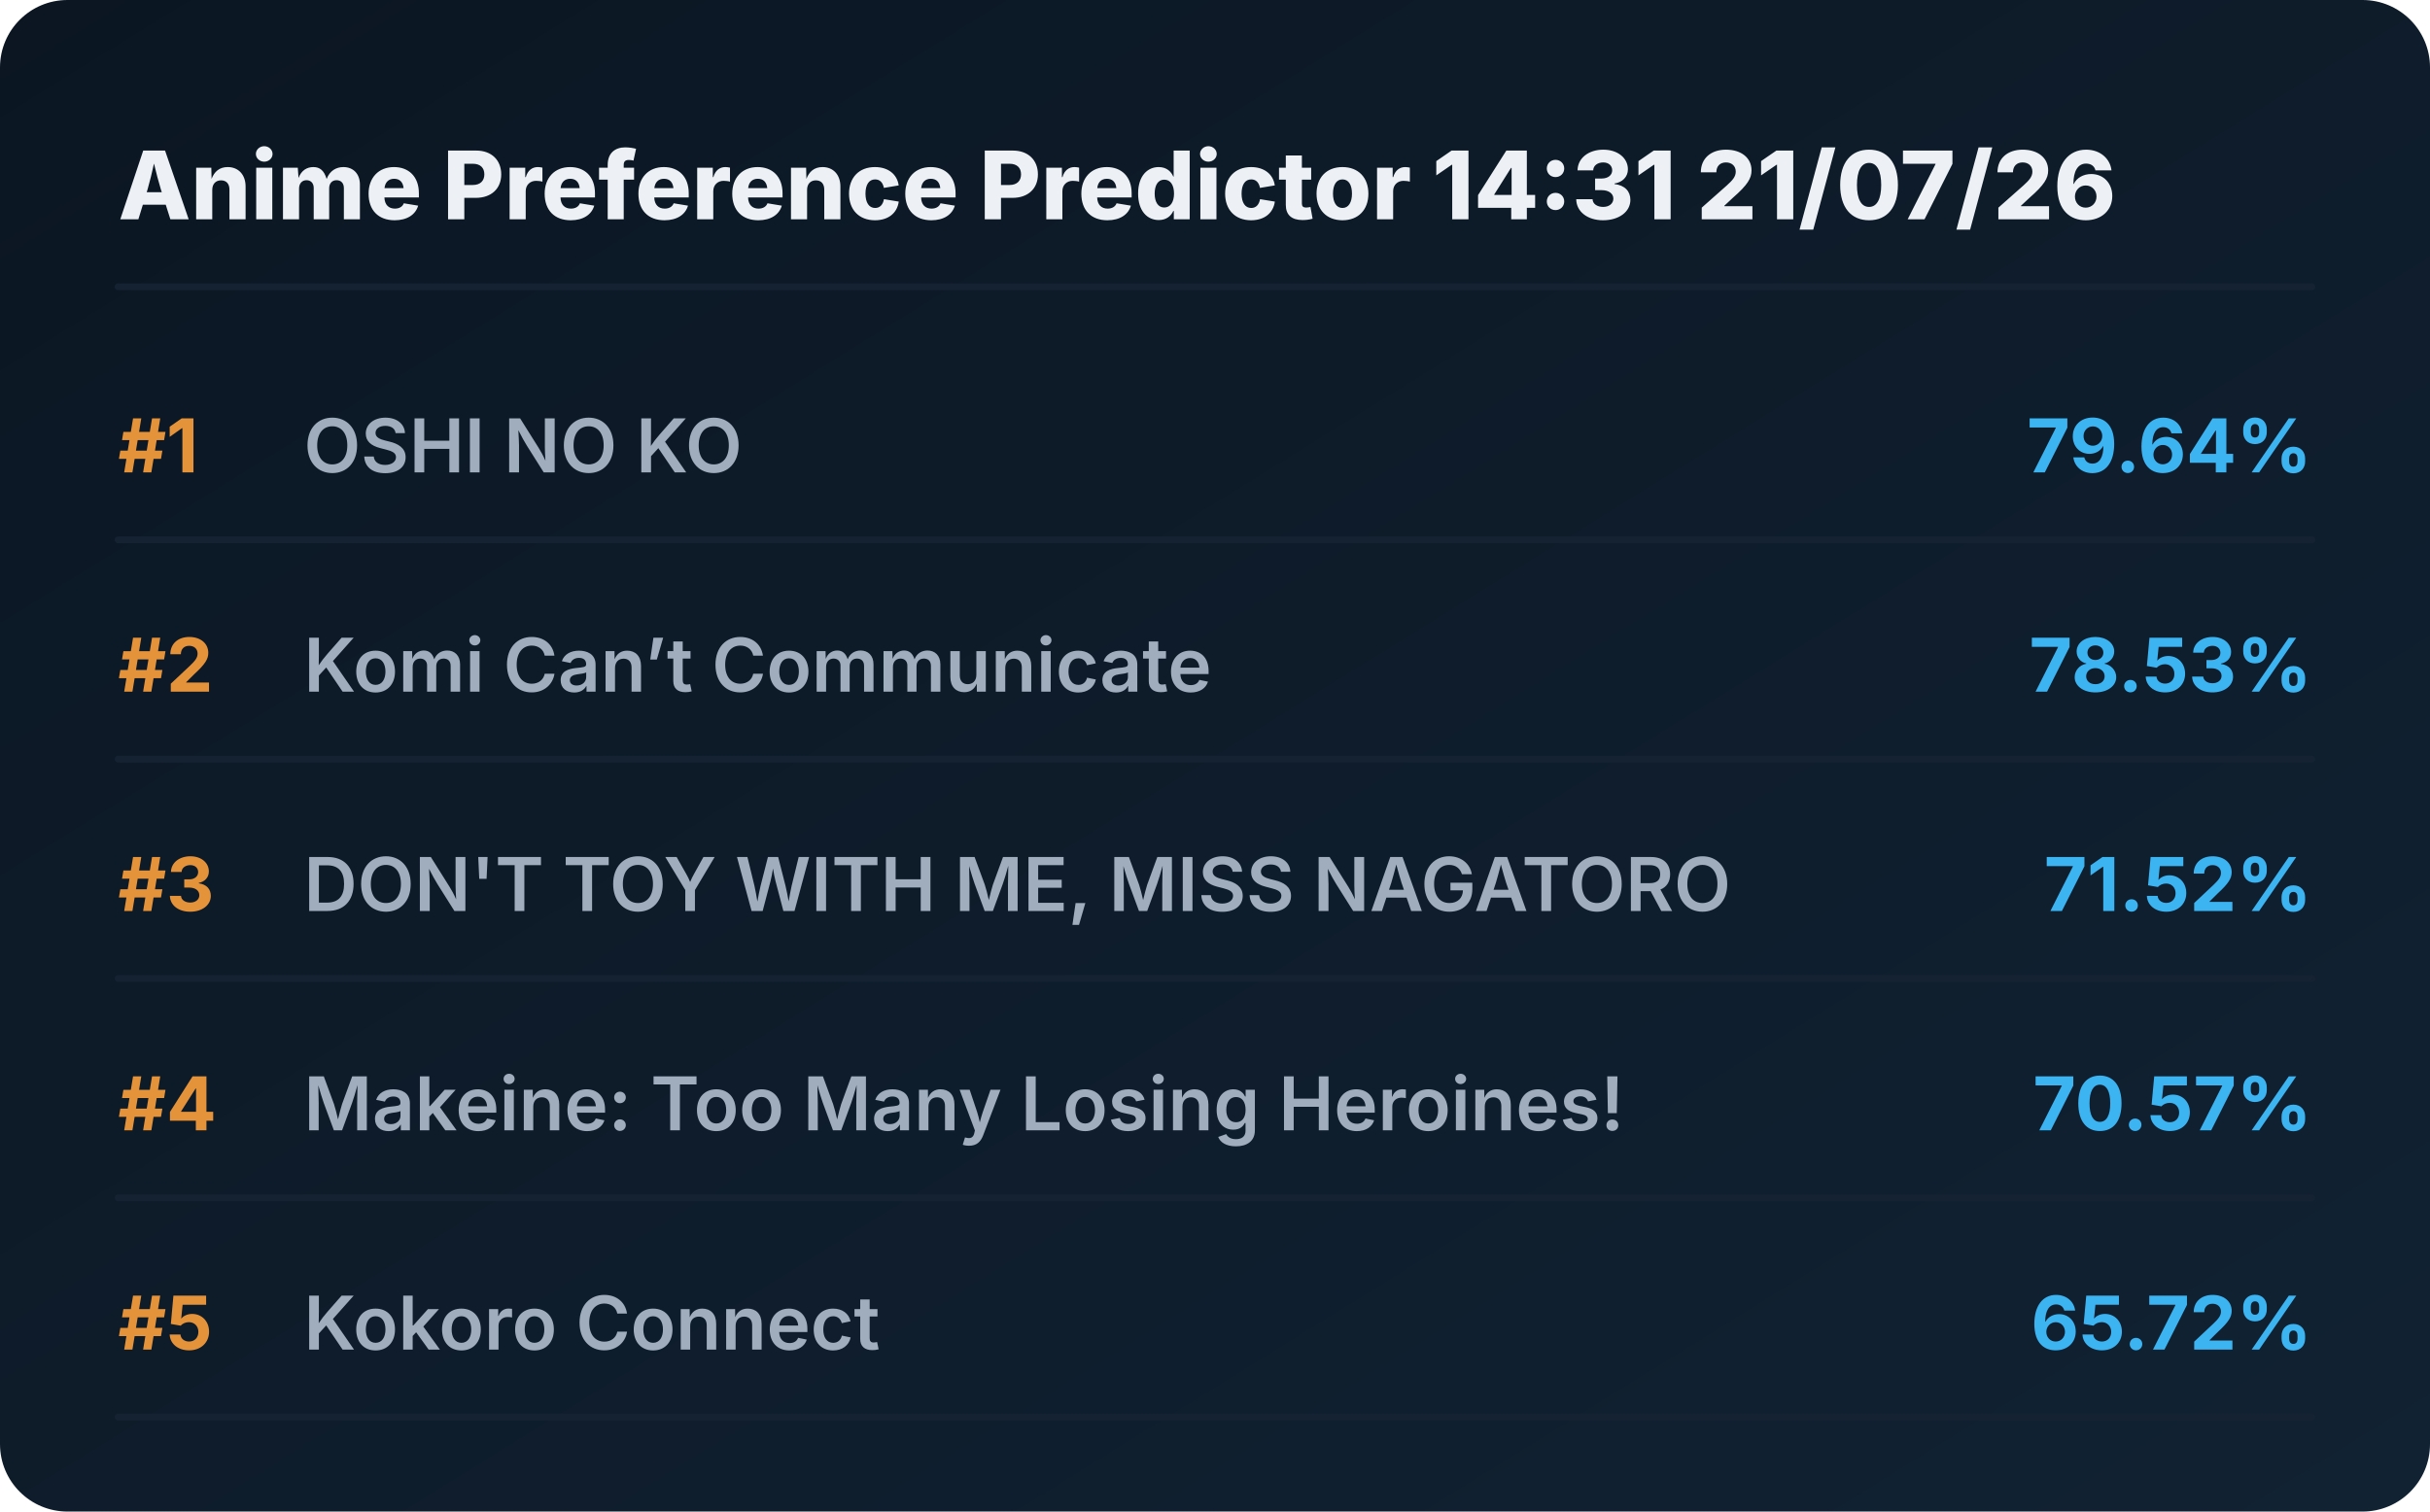
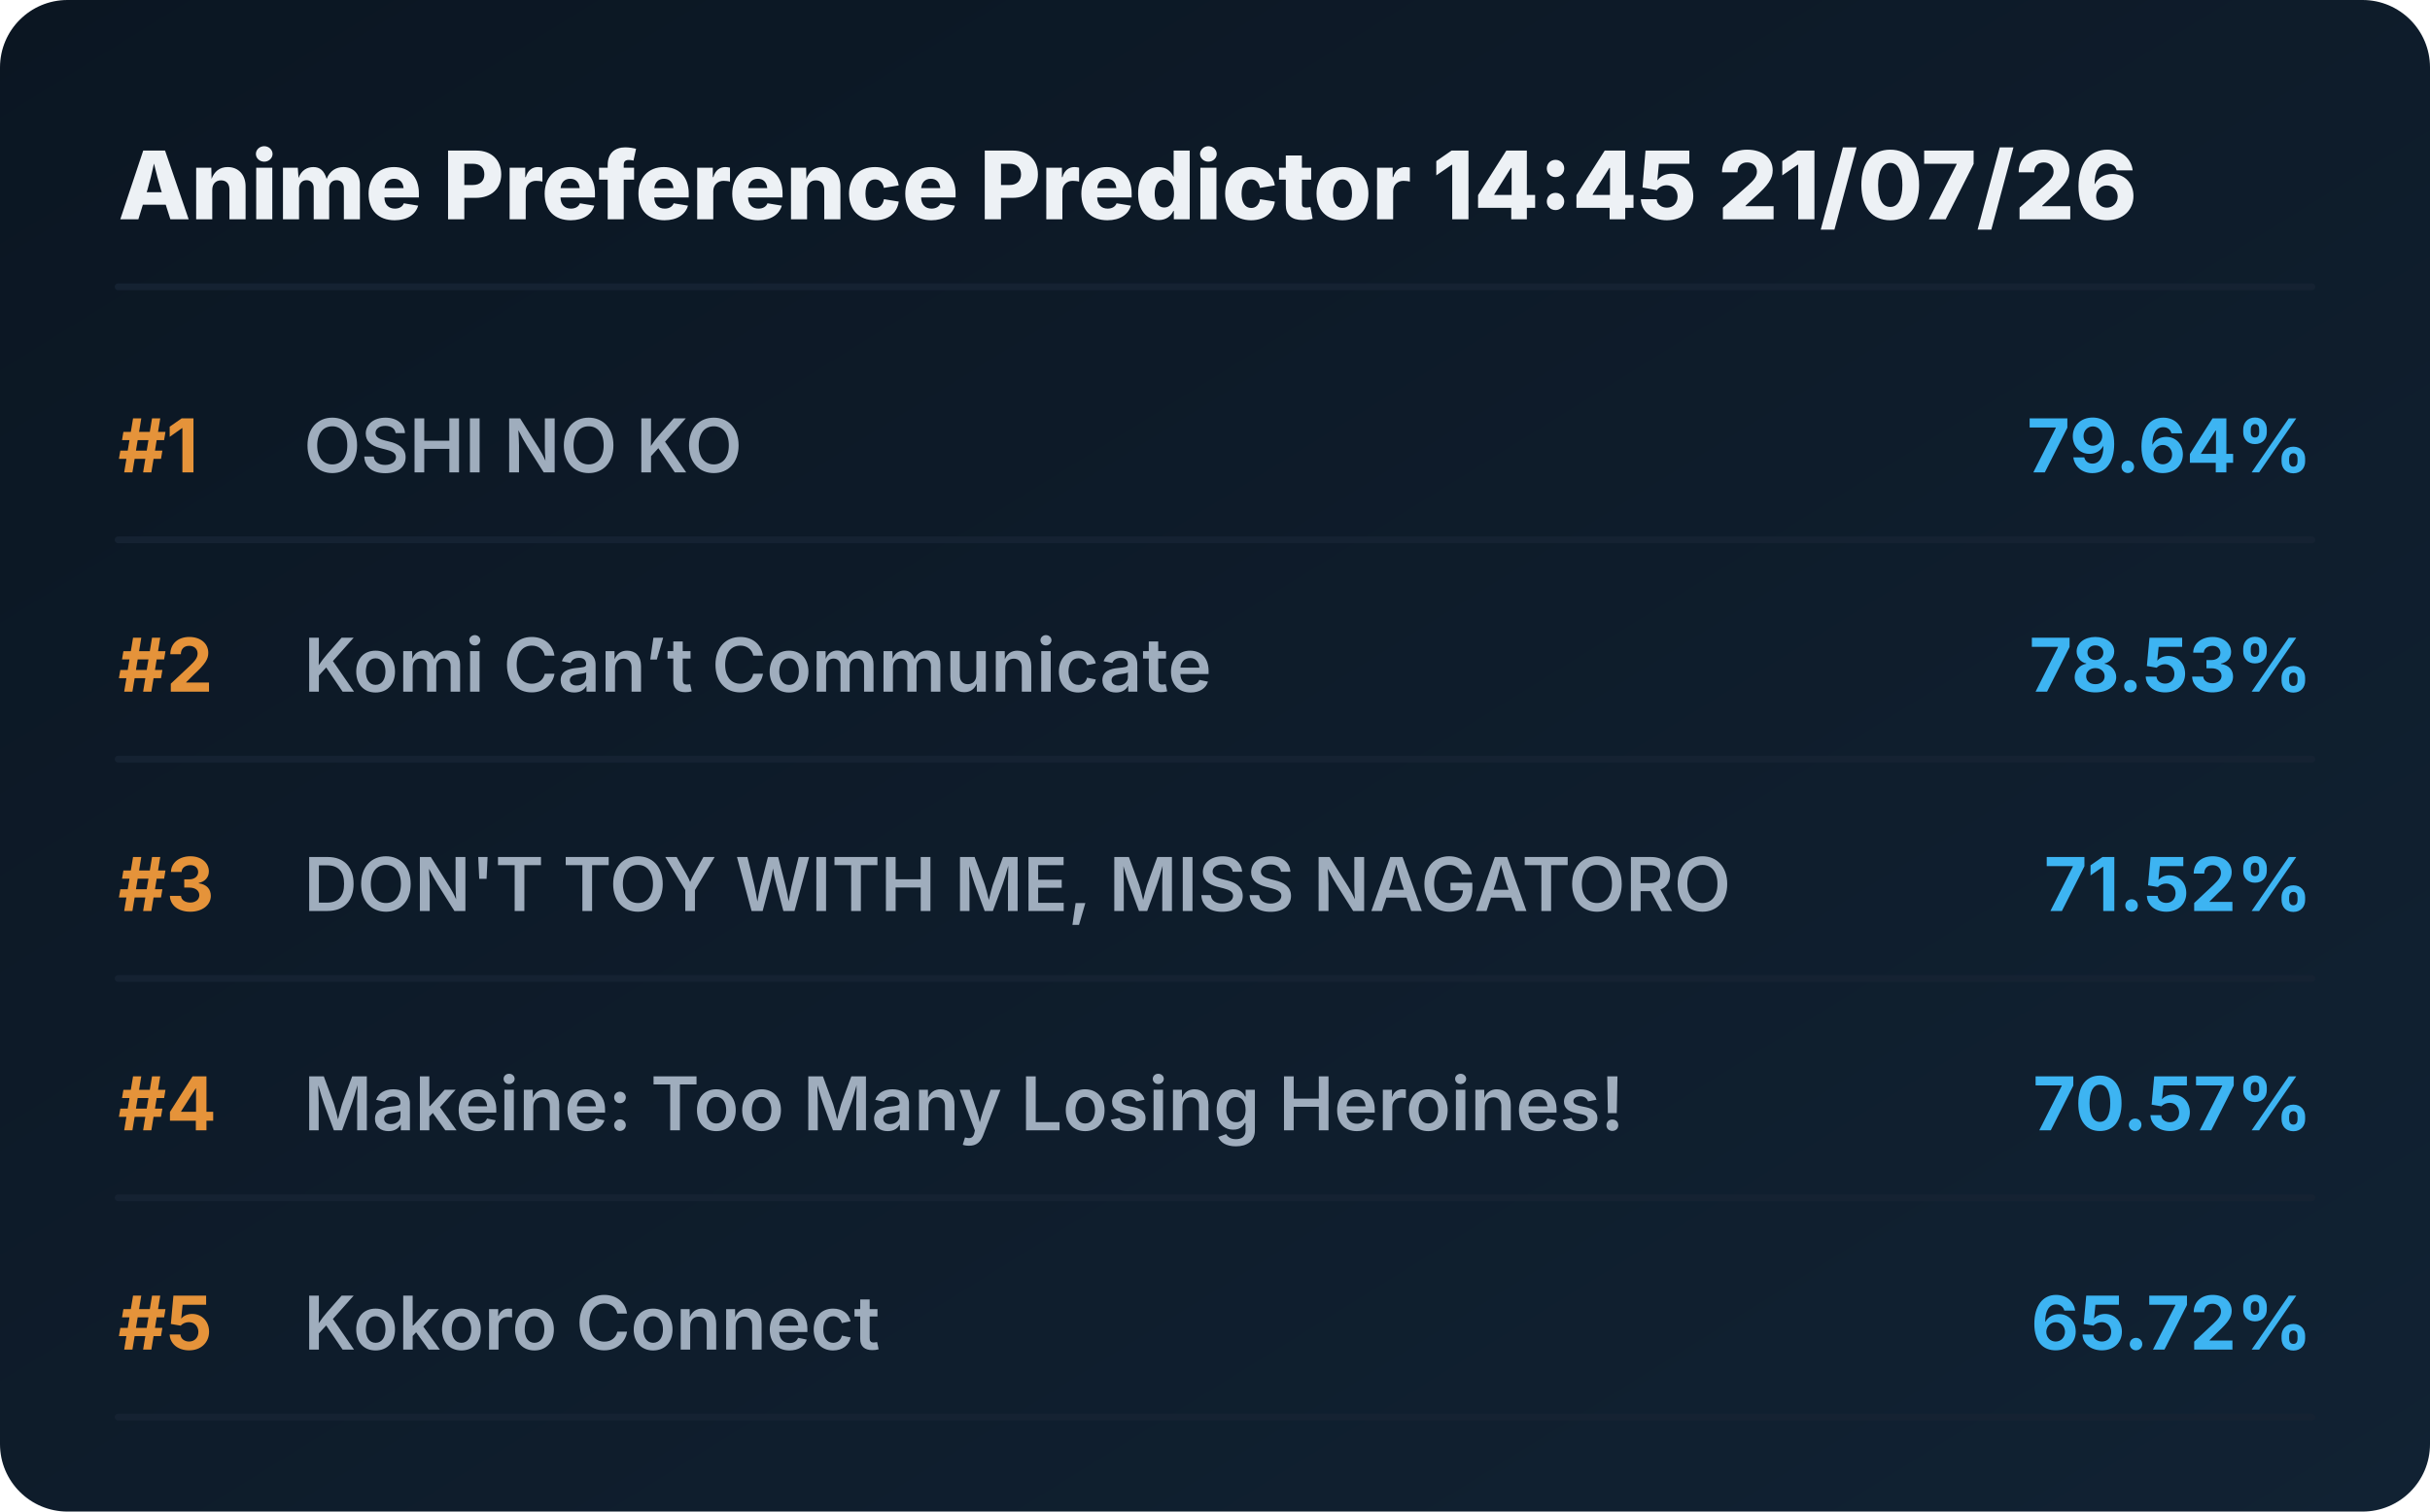
<svg xmlns="http://www.w3.org/2000/svg" viewBox="0 0 720 448" preserveAspectRatio="xMidYMid meet" style="width: 100%; height: auto; max-width: 720px;">
  <defs>
    <linearGradient id="boxGrad" x1="0%" y1="0%" x2="100%" y2="100%">
      <stop offset="0%" stop-color="#0b1622" />
      <stop offset="100%" stop-color="#112233" />
    </linearGradient>
    <clipPath id="titleClip">
      <rect x="90" y="0" width="510" height="100%" />
    </clipPath>
  </defs>
  <style>
    .bg { fill: url(#boxGrad); rx: 20px; }
    .header { font-family: 'Overpass', 'Inter', system-ui, sans-serif; font-weight: 800; font-size: 28px; fill: #edf1f5; }
    .rank { font-family: 'Overpass', 'Inter', system-ui, sans-serif; font-weight: 700; font-size: 22px; fill: #e5933a; }
    .title { font-family: 'Overpass', 'Inter', system-ui, sans-serif; font-weight: 600; font-size: 22px; fill: #9fadbd; }
    .score { font-family: 'Overpass', 'Inter', system-ui, sans-serif; font-weight: 700; font-size: 22px; fill: #3db4f2; }
    .line { stroke: #152232; stroke-width: 2; stroke-linecap: round; }
  </style>
  <rect class="bg" width="720" height="448" />
-   <text x="35" y="65" class="header">Anime Preference Predictor 14:31 21/07/26</text>
+   <text x="35" y="65" class="header">Anime Preference Predictor 14:45 21/07/26</text>
  <line x1="35" y1="85" x2="685" y2="85" class="line" />
  <g transform="translate(0, 0)">
    <text x="35" y="140" class="rank">#1</text>
    <text x="90" y="140" class="title">OSHI NO KO</text>
    <text x="685" y="140" class="score" text-anchor="end">79.64%</text>
    <line x1="35" y1="160" x2="685" y2="160" class="line" />
  </g>
  <g transform="translate(0, 65)">
    <text x="35" y="140" class="rank">#2</text>
    <text x="90" y="140" class="title">Komi Can’t Communicate</text>
    <text x="685" y="140" class="score" text-anchor="end">78.53%</text>
    <line x1="35" y1="160" x2="685" y2="160" class="line" />
  </g>
  <g transform="translate(0, 130)">
    <text x="35" y="140" class="rank">#3</text>
    <text x="90" y="140" class="title">DON'T TOY WITH ME, MISS NAGATORO</text>
    <text x="685" y="140" class="score" text-anchor="end">71.52%</text>
    <line x1="35" y1="160" x2="685" y2="160" class="line" />
  </g>
  <g transform="translate(0, 195)">
    <text x="35" y="140" class="rank">#4</text>
    <text x="90" y="140" class="title">Makeine: Too Many Losing Heroines!</text>
    <text x="685" y="140" class="score" text-anchor="end">70.57%</text>
    <line x1="35" y1="160" x2="685" y2="160" class="line" />
  </g>
  <g transform="translate(0, 260)">
    <text x="35" y="140" class="rank">#5</text>
    <text x="90" y="140" class="title">Kokoro Connect</text>
    <text x="685" y="140" class="score" text-anchor="end">65.72%</text>
    <line x1="35" y1="160" x2="685" y2="160" class="line" />
  </g>
</svg>
